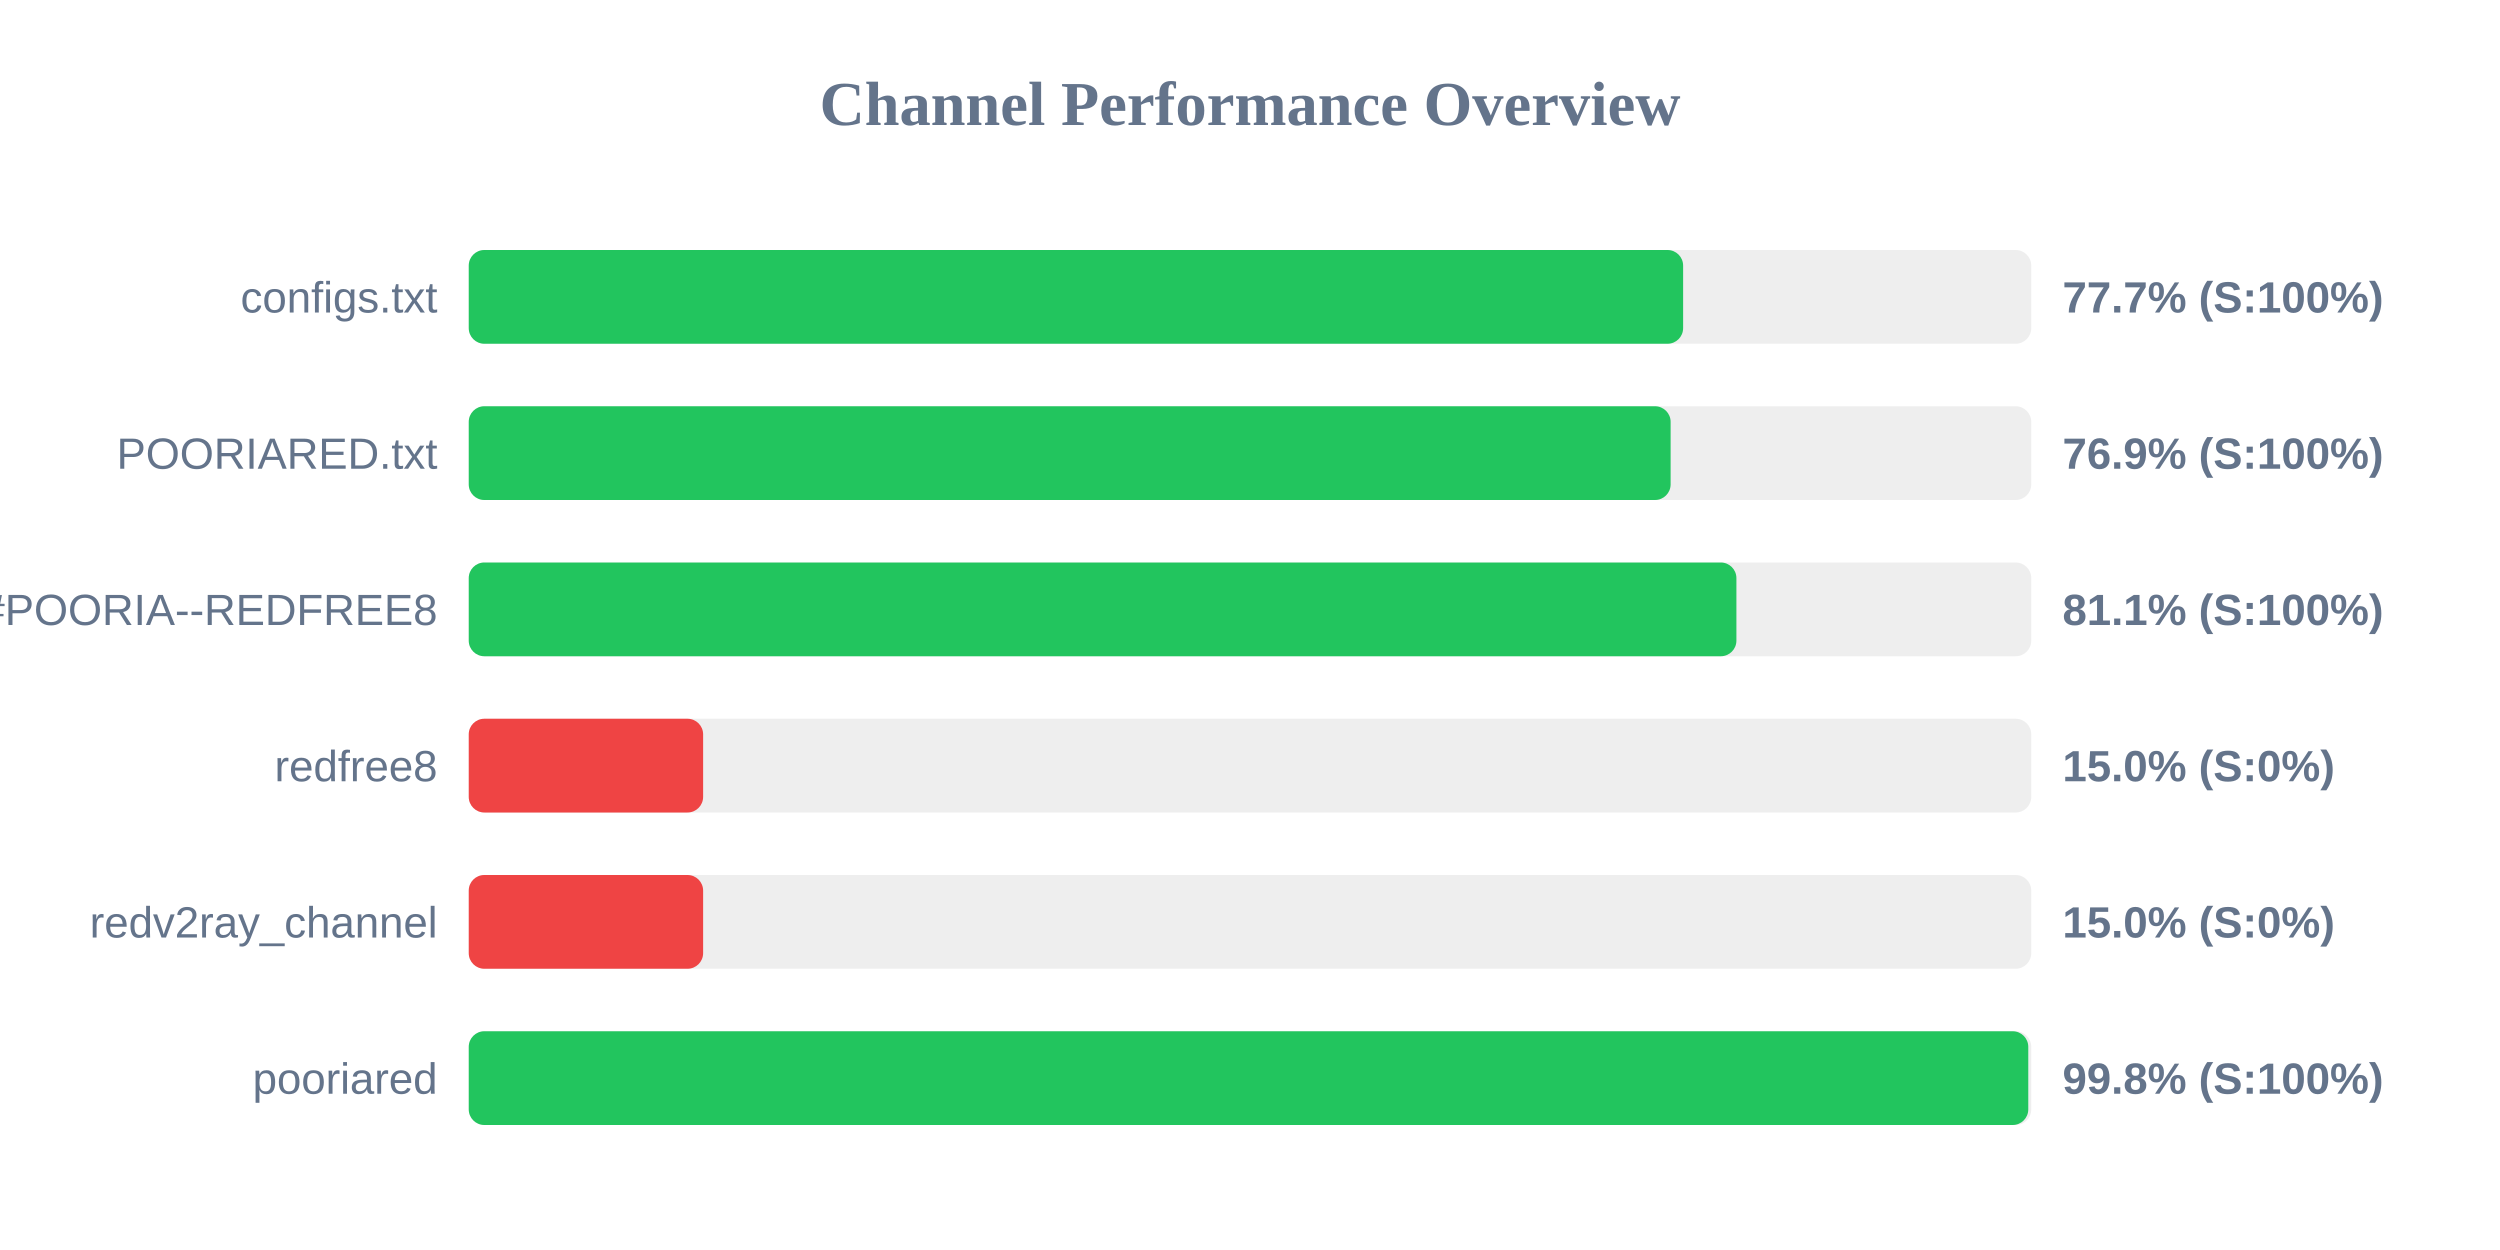
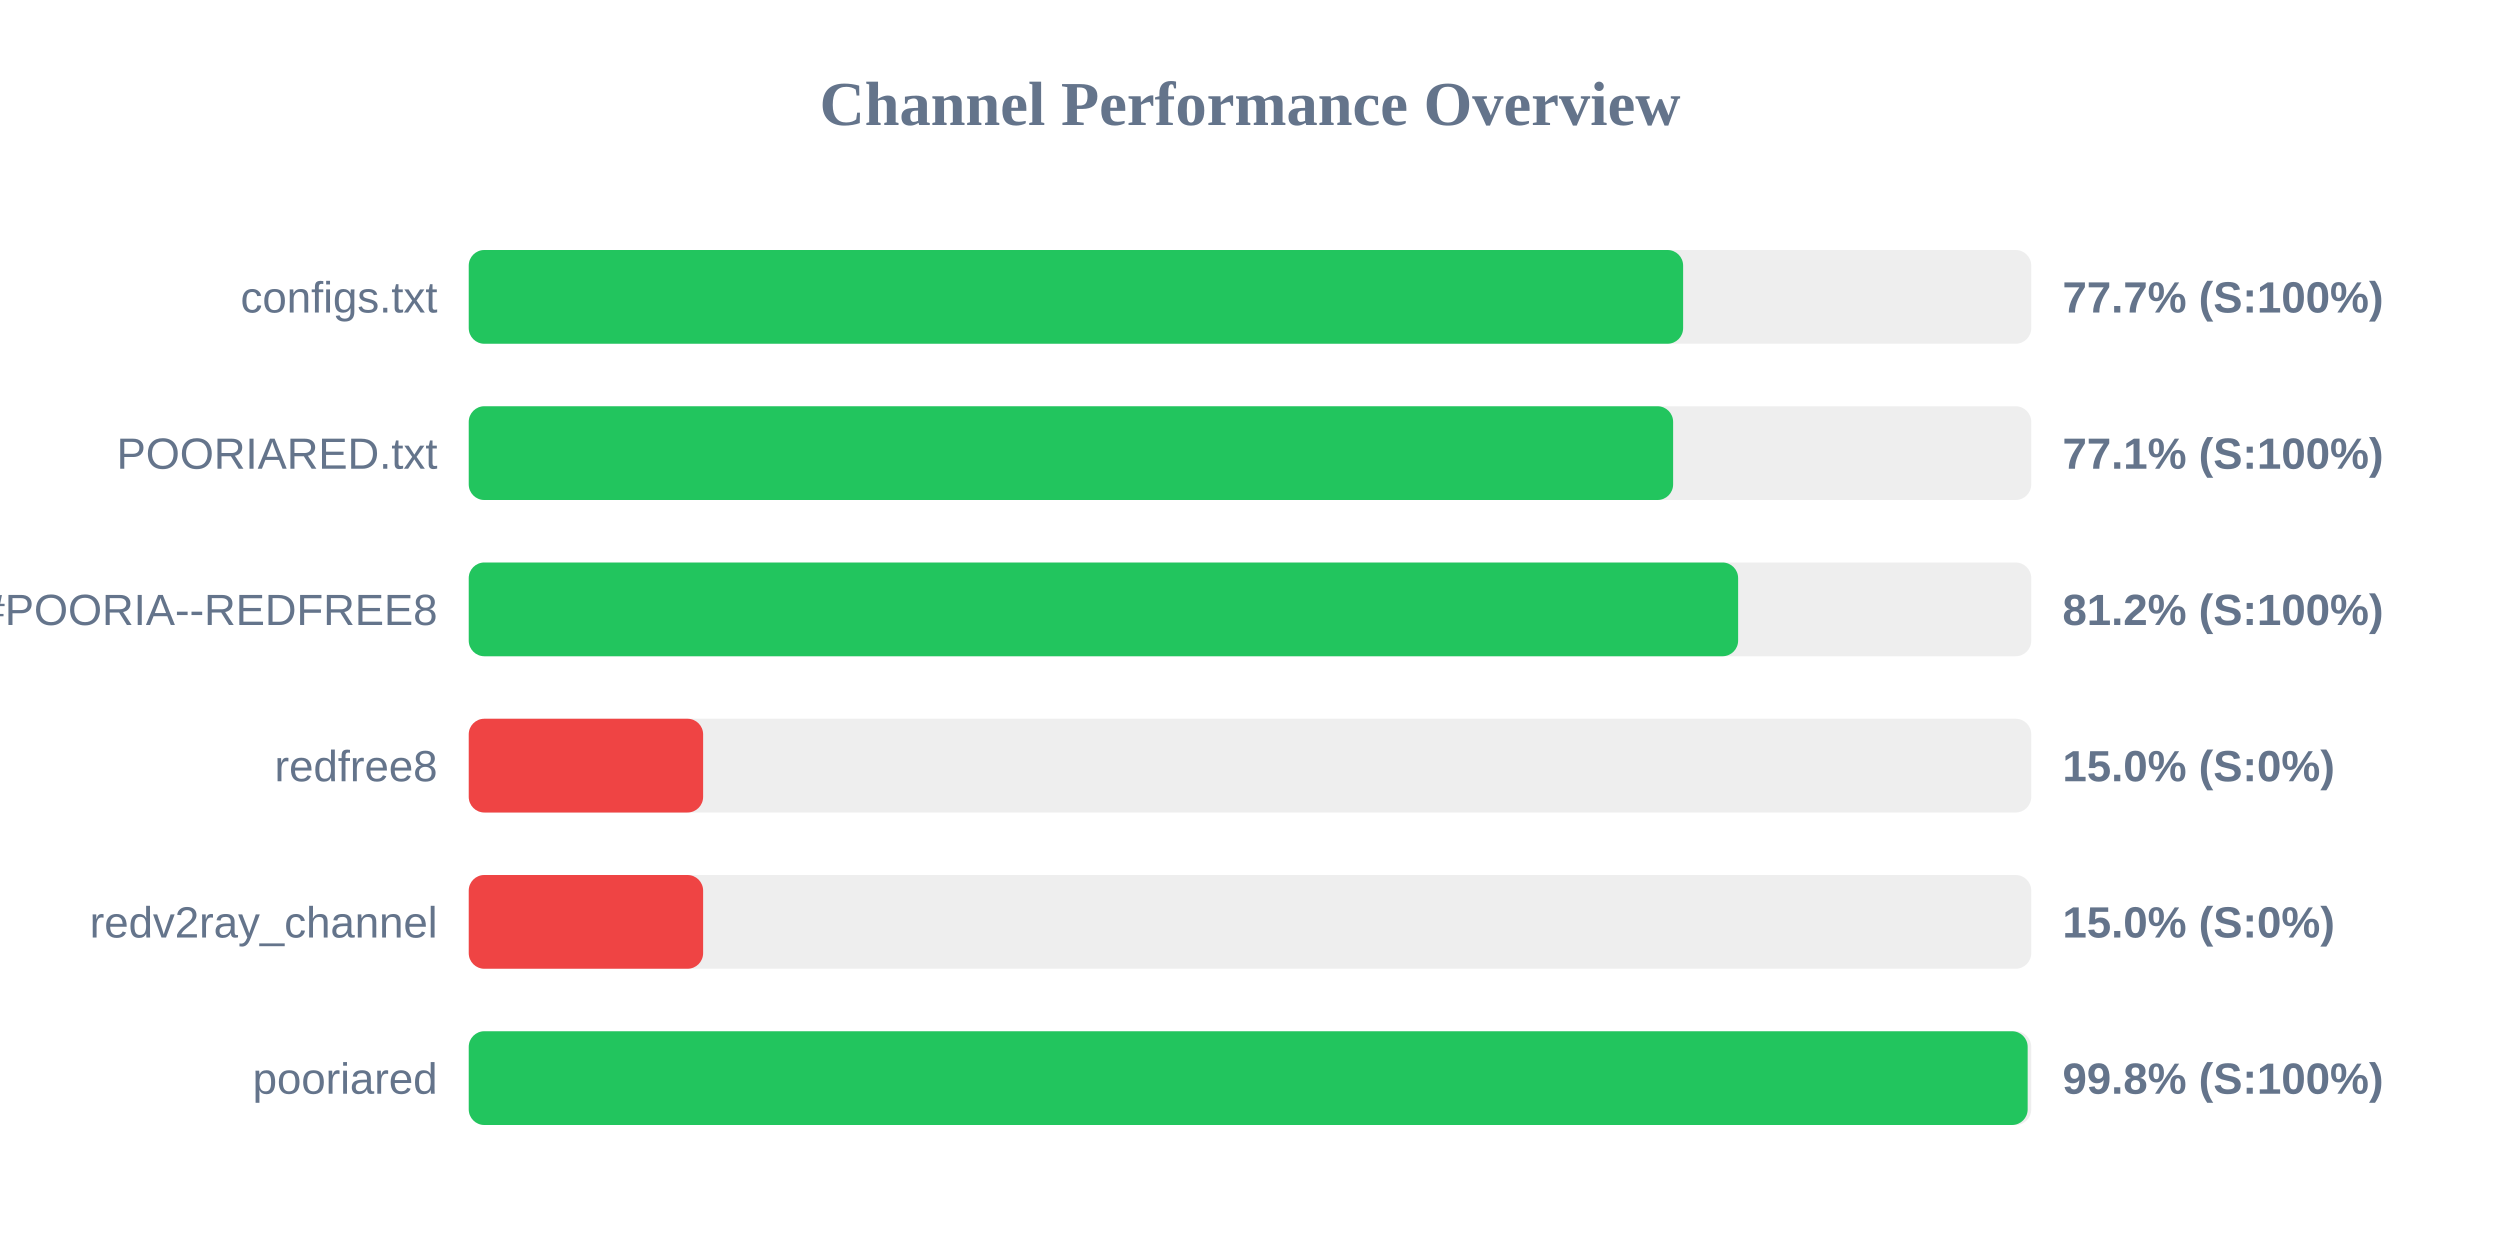
<svg xmlns="http://www.w3.org/2000/svg" width="800" height="400" version="1.1">
  <style>
        .row { font: 14px Arial; fill: #64748b; }
        .score { font: bold 14px Arial; fill: #64748b; }
    </style>
  <text x="400" y="40" text-anchor="middle" font-size="20px" font-weight="bold" fill="#64748b">Channel Performance Overview</text>
  <rect x="150" y="80" width="500" height="30" fill="#eee" rx="5" />
  <rect x="150" y="80" width="388.6" height="30" fill="#22c55e" rx="5" />
  <text x="140" y="100" text-anchor="end" class="row">configs.txt</text>
  <text x="660" y="100" text-anchor="start" class="score">77.7% (S:100%)</text>
  <rect x="150" y="130" width="500" height="30" fill="#eee" rx="5" />
-   <rect x="150" y="130" width="384.6" height="30" fill="#22c55e" rx="5" />
+   <rect x="150" y="130" width="385.4" height="30" fill="#22c55e" rx="5" />
  <text x="140" y="150" text-anchor="end" class="row">POORIARED.txt</text>
-   <text x="660" y="150" text-anchor="start" class="score">76.9% (S:100%)</text>
+   <text x="660" y="150" text-anchor="start" class="score">77.1% (S:100%)</text>
  <rect x="150" y="180" width="500" height="30" fill="#eee" rx="5" />
-   <rect x="150" y="180" width="405.65" height="30" fill="#22c55e" rx="5" />
+   <rect x="150" y="180" width="406.2" height="30" fill="#22c55e" rx="5" />
  <text x="140" y="200" text-anchor="end" class="row">POORIA--REDFREE8.txt#POORIA--REDFREE8</text>
-   <text x="660" y="200" text-anchor="start" class="score">81.1% (S:100%)</text>
+   <text x="660" y="200" text-anchor="start" class="score">81.2% (S:100%)</text>
  <rect x="150" y="230" width="500" height="30" fill="#eee" rx="5" />
  <rect x="150" y="230" width="75.0" height="30" fill="#ef4444" rx="5" />
  <text x="140" y="250" text-anchor="end" class="row">redfree8</text>
  <text x="660" y="250" text-anchor="start" class="score">15.0% (S:0%)</text>
  <rect x="150" y="280" width="500" height="30" fill="#eee" rx="5" />
  <rect x="150" y="280" width="75.0" height="30" fill="#ef4444" rx="5" />
  <text x="140" y="300" text-anchor="end" class="row">redv2ray_channel</text>
  <text x="660" y="300" text-anchor="start" class="score">15.0% (S:0%)</text>
  <rect x="150" y="330" width="500" height="30" fill="#eee" rx="5" />
-   <rect x="150" y="330" width="499.05" height="30" fill="#22c55e" rx="5" />
+   <rect x="150" y="330" width="498.85" height="30" fill="#22c55e" rx="5" />
  <text x="140" y="350" text-anchor="end" class="row">pooriared</text>
  <text x="660" y="350" text-anchor="start" class="score">99.8% (S:100%)</text>
</svg>
